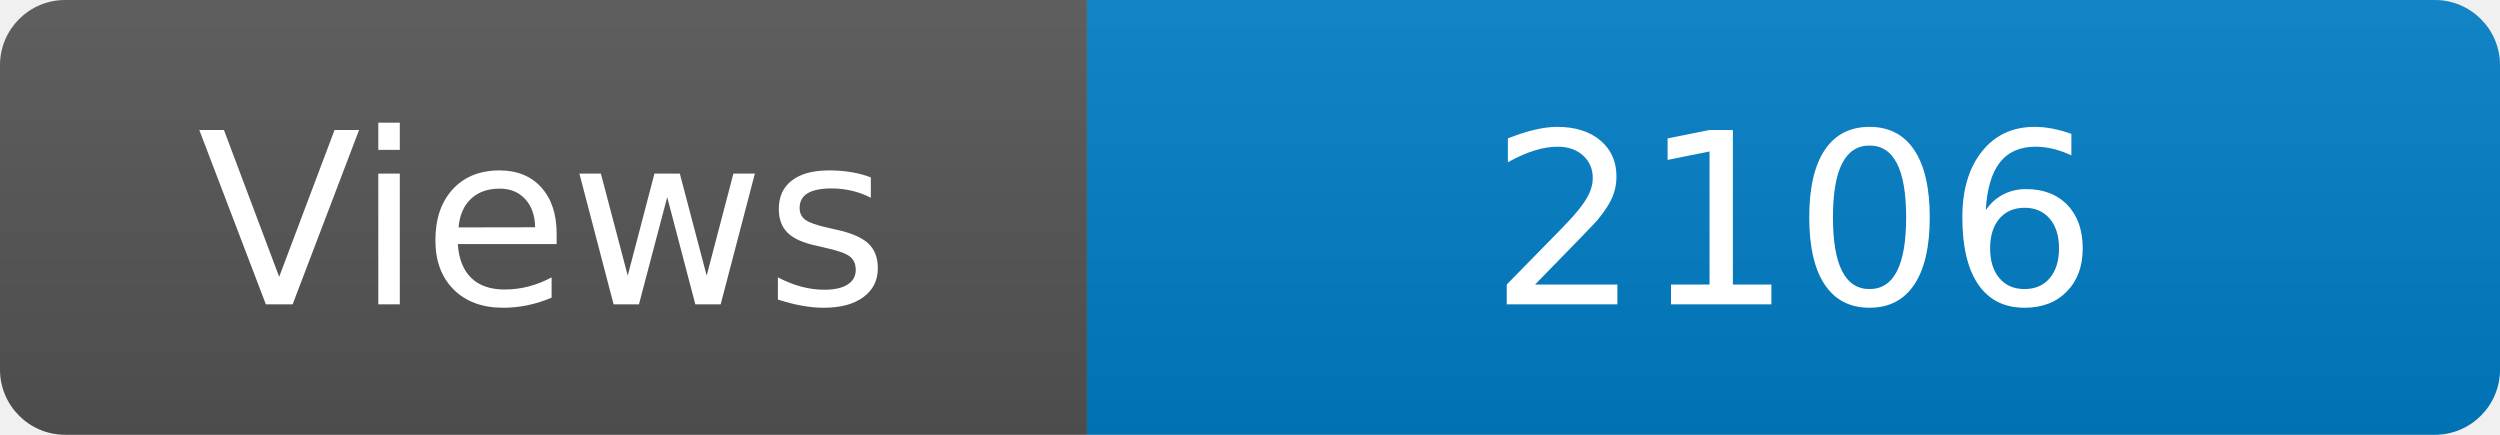
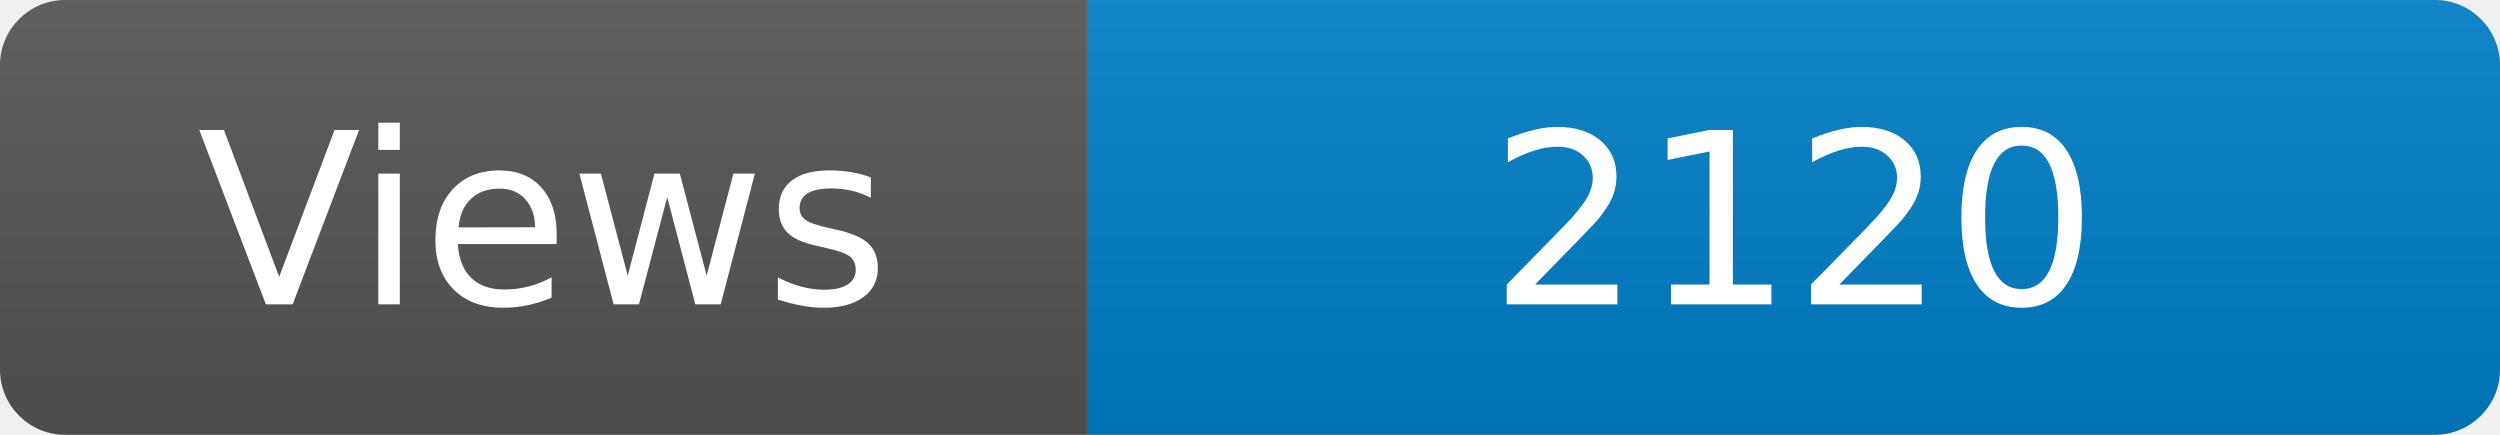
<svg xmlns="http://www.w3.org/2000/svg" width="115" height="20" role="img" aria-label="Maintained?: yes">
  <linearGradient id="s" x2="0" y2="100%">
    <stop offset="0" stop-color="#bbb" stop-opacity=".1" />
    <stop offset="1" stop-opacity=".1" />
  </linearGradient>
  <clipPath id="r">
    <rect width="115" height="20" rx="3" fill="#fff" />
  </clipPath>
  <g clip-path="url(#r)">
    <rect width="50" height="20" fill="#555" />
    <rect x="50" width="160" height="20" fill="#007ec6" />
    <rect width="115" height="20" fill="url(#s)" />
  </g>
  <g fill="#fff" text-anchor="middle" font-family="Verdana,Geneva,DejaVu Sans,sans-serif" font-size="110">
    <text x="250" y="140" transform="scale(.1)" fill="#fff">Views</text>
-     <text x="825" y="140" transform="scale(.1)" fill="#fff">2106</text>
+     <text x="825" y="140" transform="scale(.1)" fill="#fff">2120</text>
  </g>
</svg>
